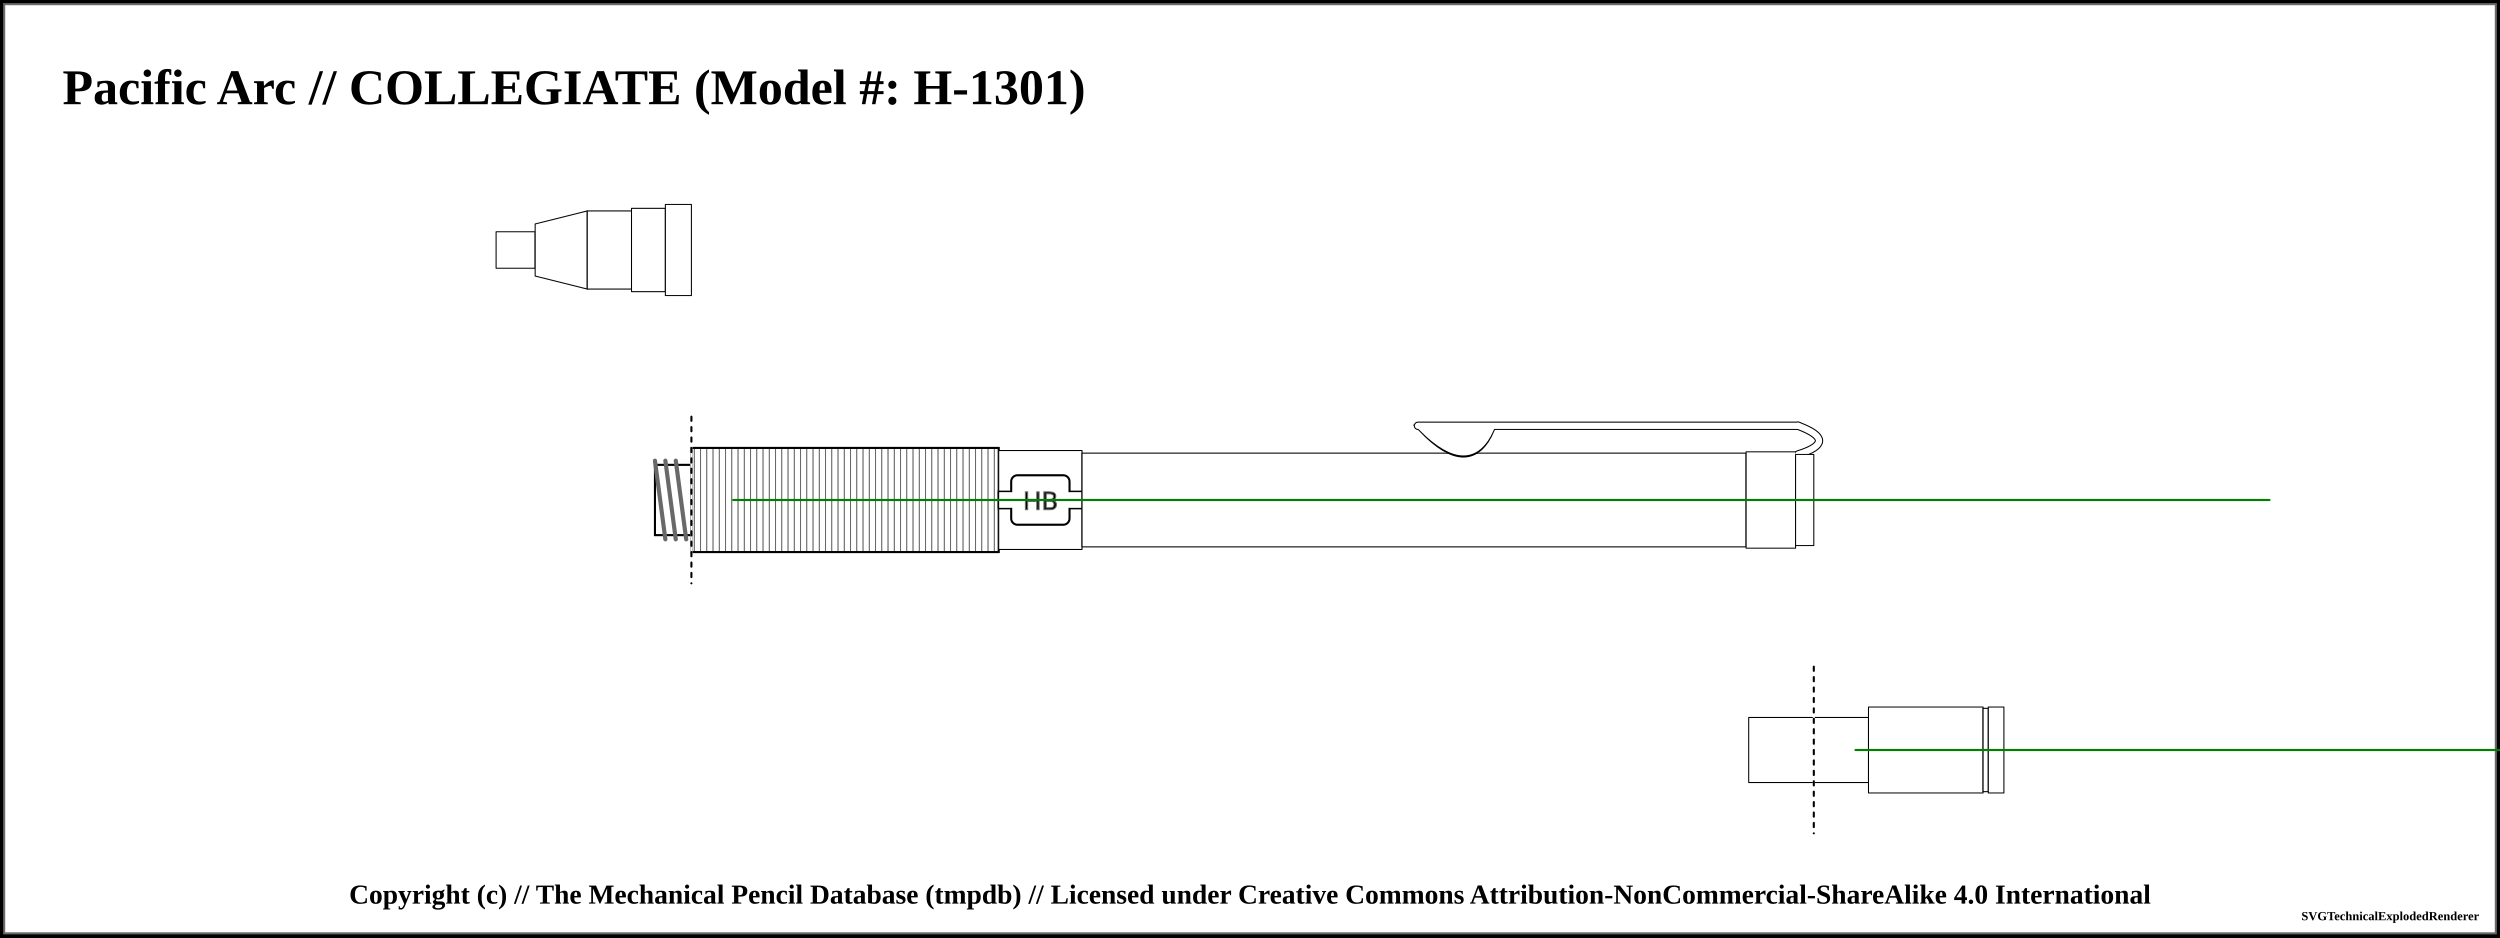
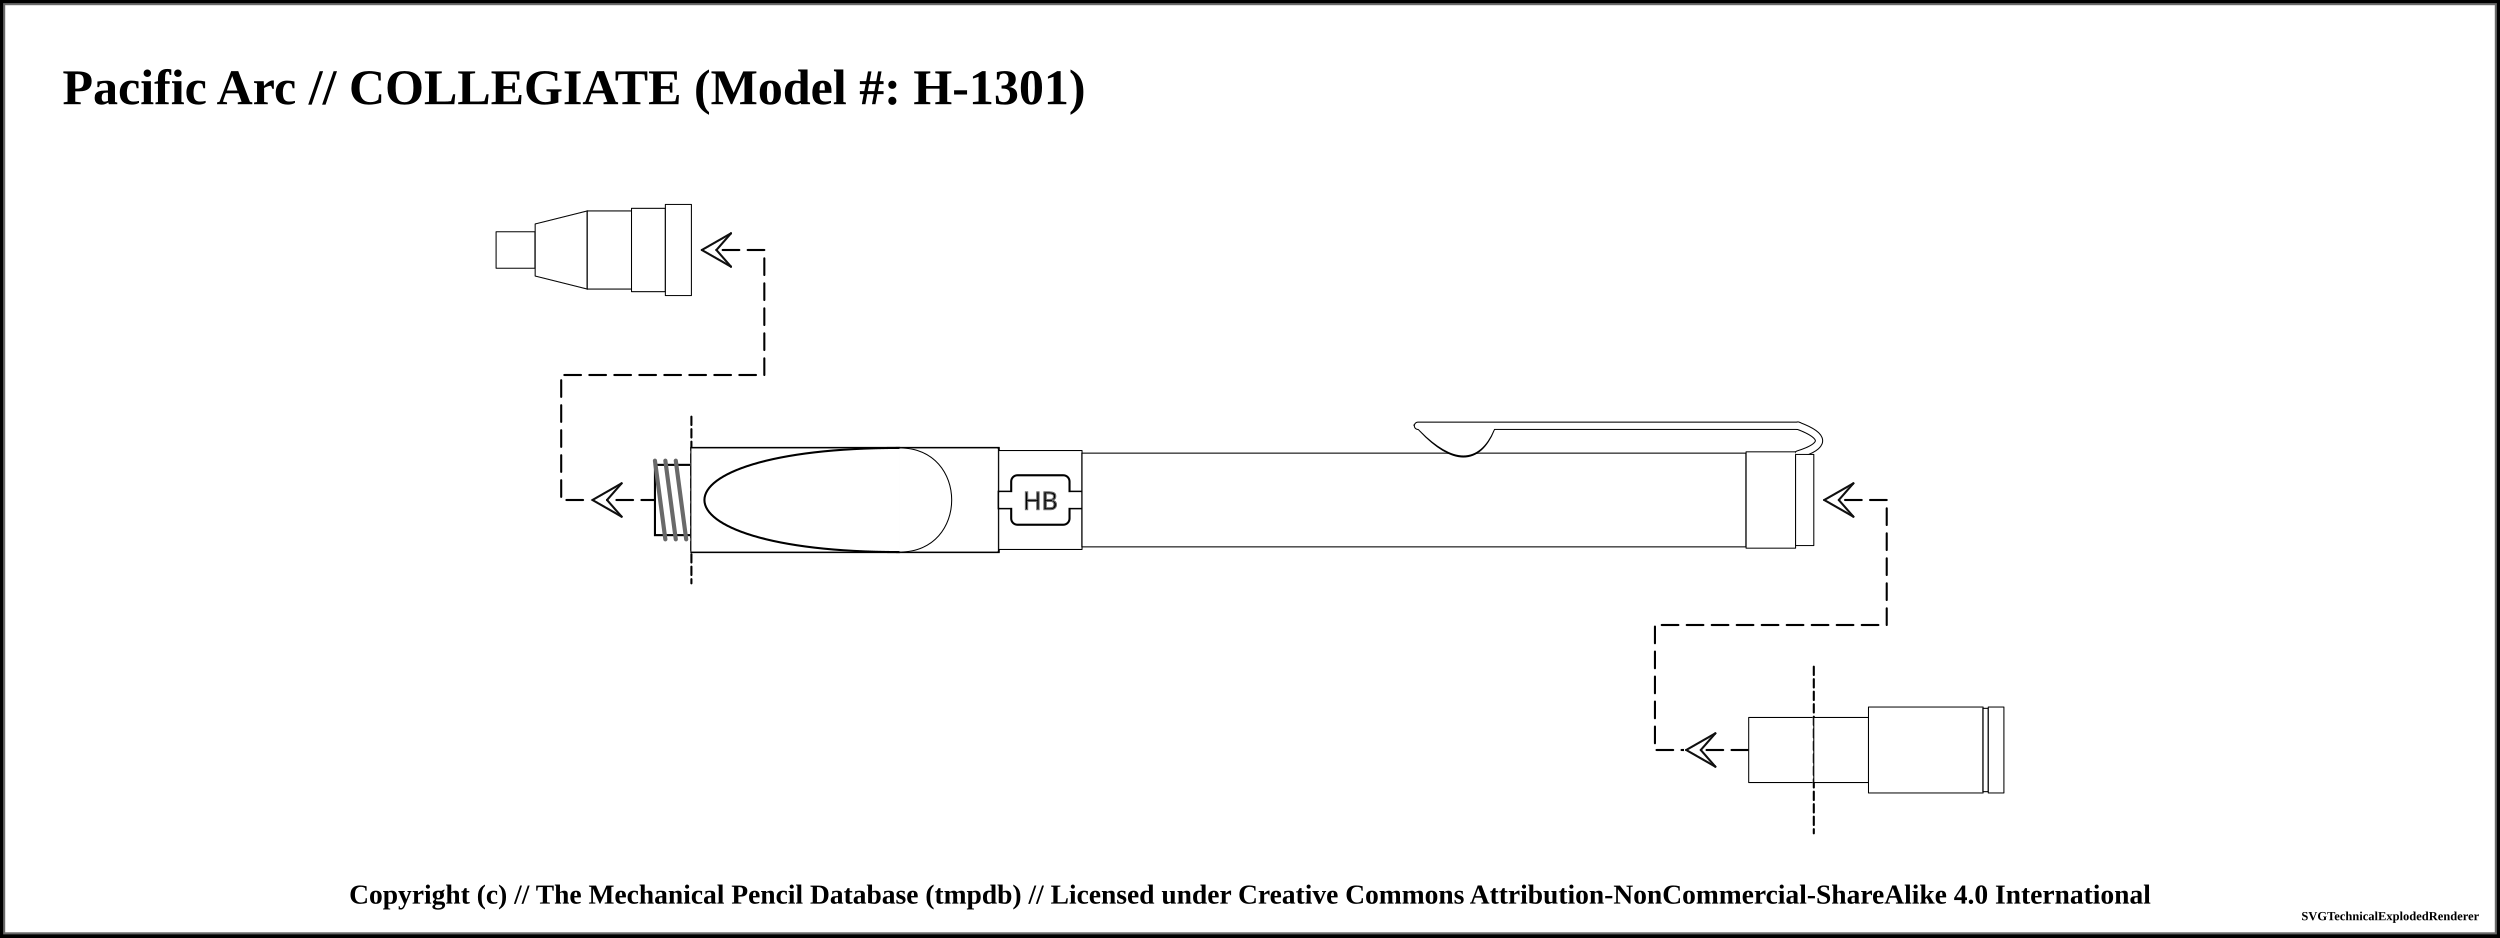
<svg xmlns="http://www.w3.org/2000/svg" width="1200" height="450">
  <pattern id="knurled-large" patternUnits="userSpaceOnUse" width="12" height="12">
    <path stroke="dimgray" stroke-linecap="round" stroke-width="1" d="M 6,6 L 12,12" />
    <path stroke="dimgray" stroke-linecap="round" stroke-width="1" d="M 6,6 L 0,12" />
    <path stroke="gray" stroke-linecap="round" stroke-width="1" d="M 6,6 L 12,0" />
    <path stroke="gray" stroke-linecap="round" stroke-width="1" d="M 6,6 L 0,0" />
  </pattern>
  <pattern id="knurled-small" patternUnits="userSpaceOnUse" width="4" height="4">
    <path stroke="dimgray" stroke-linecap="round" stroke-width="1" d="M 2,2 L 4,4" />
    <path stroke="dimgray" stroke-linecap="round" stroke-width="1" d="M 2,2 L 0,4" />
    <path stroke="gray" stroke-linecap="round" stroke-width="1" d="M 2,2 L 4,0" />
    <path stroke="gray" stroke-linecap="round" stroke-width="1" d="M 2,2 L 0,0" />
  </pattern>
  <pattern id="knurled" patternUnits="userSpaceOnUse" width="8" height="8">
    <path stroke="dimgray" stroke-linecap="round" stroke-width="1" d="M 4,4 L 8,8" />
    <path stroke="dimgray" stroke-linecap="round" stroke-width="1" d="M 4,4 L 0,8" />
    <path stroke="gray" stroke-linecap="round" stroke-width="1" d="M 4,4 L 8,0" />
    <path stroke="gray" stroke-linecap="round" stroke-width="1" d="M 4,4 L 0,0" />
  </pattern>
  <pattern id="lined" patternUnits="userSpaceOnUse" width="3" height="3">
    <path stroke="dimgray" stroke-linecap="round" stroke-width="1" d="M 0,0 L 3,0" />
  </pattern>
  <pattern id="ridged" patternUnits="userSpaceOnUse" width="3" height="3">
    <path stroke="dimgray" stroke-linecap="round" stroke-width="1" d="M 0,0 L 0,3" />
  </pattern>
  <pattern id="spring" patternUnits="userSpaceOnUse" width="8" height="100">
    <path stroke="dimgray" stroke-linecap="round" stroke-width="2" d="M 1,1 L 9,99" />
    <path stroke="white" stroke-linecap="round" stroke-width="1" d="M 1,1 L 9,99" />
  </pattern>
  <pattern id="knurled" patternUnits="userSpaceOnUse" width="8" height="8">
    <path stroke="dimgray" stroke-linecap="round" stroke-width="1" d="M 4,4 L 8,8" />
    <path stroke="dimgray" stroke-linecap="round" stroke-width="1" d="M 4,4 L 0,8" />
    <path stroke="gray" stroke-linecap="round" stroke-width="1" d="M 4,4 L 8,0" />
    <path stroke="gray" stroke-linecap="round" stroke-width="1" d="M 4,4 L 0,0" />
  </pattern>
  <rect x="0" y="0" width="1200" height="450" fill="white" stroke="black" stroke-width="4" />
  <rect x="2" y="2" width="1196" height="446" fill="white" stroke="dimgray" stroke-width="1" />
  <g transform="rotate(0 0 0)">
    <text x="30" y="50" font-size="2.0em" font-weight="bold"> Pacific Arc // COLLEGIATE (Model #: H-1301)</text>
    <path d="M238.125 111.25 L256.875 111.25 L256.875 128.75 L238.125 128.75 Z" stroke-width="0.5" stroke="black" stroke-linejoin="round" fill="white" fill-opacity="1" />
    <path d="M256.875 107.5 L281.875 101.25 L281.875 138.75 L256.875 132.5 Z" stroke-width="0.5" stroke="black" stroke-linejoin="round" fill="white" fill-opacity="1" />
    <path d="M281.875 101.25 L303.125 101.25 L303.125 138.75 L281.875 138.75 Z" stroke-width="0.5" stroke="black" stroke-linejoin="round" fill="white" fill-opacity="1" />
    <path d="M303.125 100 L319.375 100 L319.375 140 L303.125 140 Z" stroke-width="0.5" stroke="black" stroke-linejoin="round" fill="white" fill-opacity="1" />
    <path d="M319.375 98.125 L331.875 98.125 L331.875 141.875 L319.375 141.875 Z" stroke-width="0.5" stroke="black" stroke-linejoin="round" fill="white" fill-opacity="1" />
+     <path d="M 346.875 120 L 366.875 120 L 366.875 180 L 269.375 180 L 269.375 240 L 314.375 240 " fill="none" stroke="white" stroke-width="2" stroke-dasharray="8,4" stroke-linecap="round" />
+     <path d="M 346.875 120 L 366.875 120 L 366.875 180 L 269.375 180 L 269.375 240 L 314.375 240 " fill="none" stroke="black" stroke-width="1" stroke-dasharray="8,4" stroke-linecap="round" />
+     <line x1="336.875" y1="120" x2="343.875" y2="120" stroke-linecap="round" stroke="#ffffff" stroke-width="2.0" />
+     <line x1="336.875" y1="120" x2="350.875" y2="112" stroke-linecap="round" stroke="#ffffff" stroke-width="2.0" />
+     <line x1="350.875" y1="112" x2="343.875" y2="120" stroke-linecap="round" stroke="#ffffff" stroke-width="2.0" />
+     <line x1="336.875" y1="120" x2="350.875" y2="128" stroke-linecap="round" stroke="#ffffff" stroke-width="2.0" />
+     <line x1="350.875" y1="128" x2="343.875" y2="120" stroke-linecap="round" stroke="#ffffff" stroke-width="2.0" />
+     <line x1="336.875" y1="120" x2="350.875" y2="112" stroke-linecap="round" stroke="#0f0f0f" stroke-width="1.0" />
+     <line x1="350.875" y1="112" x2="343.875" y2="120" stroke-linecap="round" stroke="#0f0f0f" stroke-width="1.0" />
+     <line x1="336.875" y1="120" x2="350.875" y2="128" stroke-linecap="round" stroke="#0f0f0f" stroke-width="1.0" />
+     <line x1="350.875" y1="128" x2="343.875" y2="120" stroke-linecap="round" stroke="#0f0f0f" stroke-width="1.0" />
+     <line x1="284.375" y1="240" x2="291.375" y2="240" stroke-linecap="round" stroke="#ffffff" stroke-width="2.0" />
+     <line x1="284.375" y1="240" x2="298.375" y2="232" stroke-linecap="round" stroke="#ffffff" stroke-width="2.0" />
+     <line x1="298.375" y1="232" x2="291.375" y2="240" stroke-linecap="round" stroke="#ffffff" stroke-width="2.0" />
+     <line x1="284.375" y1="240" x2="298.375" y2="248" stroke-linecap="round" stroke="#ffffff" stroke-width="2.0" />
+     <line x1="298.375" y1="248" x2="291.375" y2="240" stroke-linecap="round" stroke="#ffffff" stroke-width="2.0" />
+     <line x1="284.375" y1="240" x2="298.375" y2="232" stroke-linecap="round" stroke="#0f0f0f" stroke-width="1.0" />
+     <line x1="298.375" y1="232" x2="291.375" y2="240" stroke-linecap="round" stroke="#0f0f0f" stroke-width="1.0" />
+     <line x1="284.375" y1="240" x2="298.375" y2="248" stroke-linecap="round" stroke="#0f0f0f" stroke-width="1.0" />
+     <line x1="298.375" y1="248" x2="291.375" y2="240" stroke-linecap="round" stroke="#0f0f0f" stroke-width="1.0" />
    <path d="M314.375 223.125 L331.875 223.125 L331.875 256.875 L314.375 256.875 Z" stroke-width="0.5" stroke="black" stroke-linejoin="round" fill="white" fill-opacity="1" />
    <path d="M314.375 223.125 L331.875 223.125 L331.875 256.875 L314.375 256.875 Z" stroke-width="1.0" stroke="black" fill="url(#threaded)" />
    <line x1="314.375" y1="221.125" x2="319.375" y2="258.875" stroke="dimgray" stroke-linecap="round" stroke-width="2" />
    <line x1="314.375" y1="221.125" x2="319.375" y2="258.875" stroke="[object Object]" stroke-linecap="round" stroke-width="1" />
    <line x1="319.375" y1="221.125" x2="324.375" y2="258.875" stroke="dimgray" stroke-linecap="round" stroke-width="2" />
    <line x1="319.375" y1="221.125" x2="324.375" y2="258.875" stroke="[object Object]" stroke-linecap="round" stroke-width="1" />
    <line x1="324.375" y1="221.125" x2="329.375" y2="258.875" stroke="dimgray" stroke-linecap="round" stroke-width="2" />
    <line x1="324.375" y1="221.125" x2="329.375" y2="258.875" stroke="[object Object]" stroke-linecap="round" stroke-width="1" />
+     <line x1="331.875" y1="200" x2="331.875" y2="280" stroke="white" stroke-linecap="round" stroke-width="1" />
+     <line x1="331.875" y1="200" x2="331.875" y2="280" stroke="black" stroke-linecap="round" stroke-dasharray="4,2" stroke-width="1" />
    <path d="M331.875 215 L479.375 215 L479.375 265 L331.875 265 Z" stroke-width="0.5" stroke="black" stroke-linejoin="round" fill="white" fill-opacity="1" />
    <path d="M331.875 215 L479.375 215 L479.375 265 L331.875 265 Z" stroke-width="1.0" stroke="black" fill="url(#ridged)" />
+     <rect x="331.875" y="215.25" width="99.5" height="49.5" rx="0" ry="0" stroke-width="0.5" stroke="none" fill="white" fill-opacity="1" />
+     <path d="M 431.875 215 C 306.875 215, 306.875 265, 431.875 265" stroke-width="1.0" stroke="black" stroke-linecap="round" fill-opacity="1" fill="white" />
+     <rect x="431.875" y="215.25" width="47" height="49.5" rx="0" ry="0" stroke-width="0.5" stroke="none" fill="white" fill-opacity="1" />
+     <path d="M 431.875 215 C 465.125 215, 465.125 265, 431.875 265" stroke-width="0.5" stroke="black" stroke-linecap="round" fill-opacity="1" fill="white" />
    <path d="M479.375 216.25 L519.375 216.25 L519.375 263.75 L479.375 263.75 Z" stroke-width="0.5" stroke="black" stroke-linejoin="round" fill="white" fill-opacity="1" />
    <rect x="479.375" y="236" width="40" height="8" rx="0" ry="0" stroke-width="1" stroke="black" fill="white" />
    <rect x="485.375" y="228.125" width="28" height="23.75" rx="3" ry="3" stroke-width="1" stroke="black" fill="white" />
    <rect x="479.625" y="236.25" width="39.5" height="7.5" rx="0" ry="0" stroke-width="1" stroke="none" fill="white" />
    <text x="499.375" y="240" text-anchor="middle" dominant-baseline="central">
      <tspan stroke="dimgray" stroke-width="0.5" font-family="sans-serif" fill="black" textLength="{this.width * 5 - 14}"> HB</tspan>
    </text>
    <path d="M519.375 217.5 L838.125 217.5 L838.125 262.5 L519.375 262.5 Z" stroke-width="0.5" stroke="black" stroke-linejoin="round" fill="white" fill-opacity="1" />
    <path d="M682.875 205.875 Q705.625 229.375 715.625 205.875 Z" stroke-width="4" stroke="black" fill="dimgray" stroke-linecap="round" />
    <line x1="680.625" y1="204.375" x2="863.125" y2="204.375" stroke-width="4" stroke="black" fill="dimgray" stroke-linecap="round" />
    <path d="M863.125 204.375 Q883.125 211.875 863.125 218.125" stroke-width="4" stroke="black" fill="none" stroke-linecap="round" />
    <path d="M838.125 216.875 L861.875 216.875 L861.875 263.125 L838.125 263.125 Z" stroke-width="0.5" stroke="black" stroke-linejoin="round" fill="white" fill-opacity="1" />
    <path d="M682.875 205.875 Q705.625 228.375 715.625 205.875 Z" stroke-width="3" stroke="white" fill="white" stroke-linecap="round" />
    <line x1="680.625" y1="204.375" x2="863.125" y2="204.375" stroke-width="3" stroke="white" fill="white" stroke-linecap="round" />
    <path d="M863.125 204.375 Q883.125 211.875 863.125 218.125" stroke-width="3" stroke="white" fill="none" stroke-linecap="round" />
    <path d="M861.875 218.125 L870.625 218.125 L870.625 261.875 L861.875 261.875 Z" stroke-width="0.5" stroke="black" stroke-linejoin="round" fill="white" fill-opacity="1" />
+     <path d="M 885.625 240 L 905.625 240 L 905.625 300 L 794.375 300 L 794.375 360 L 839.375 360 " fill="none" stroke="white" stroke-width="2" stroke-dasharray="8,4" stroke-linecap="round" />
+     <path d="M 885.625 240 L 905.625 240 L 905.625 300 L 794.375 300 L 794.375 360 L 839.375 360 " fill="none" stroke="black" stroke-width="1" stroke-dasharray="8,4" stroke-linecap="round" />
+     <line x1="875.625" y1="240" x2="882.625" y2="240" stroke-linecap="round" stroke="#ffffff" stroke-width="2.0" />
+     <line x1="875.625" y1="240" x2="889.625" y2="232" stroke-linecap="round" stroke="#ffffff" stroke-width="2.0" />
+     <line x1="889.625" y1="232" x2="882.625" y2="240" stroke-linecap="round" stroke="#ffffff" stroke-width="2.0" />
+     <line x1="875.625" y1="240" x2="889.625" y2="248" stroke-linecap="round" stroke="#ffffff" stroke-width="2.0" />
+     <line x1="889.625" y1="248" x2="882.625" y2="240" stroke-linecap="round" stroke="#ffffff" stroke-width="2.0" />
+     <line x1="875.625" y1="240" x2="889.625" y2="232" stroke-linecap="round" stroke="#0f0f0f" stroke-width="1.0" />
+     <line x1="889.625" y1="232" x2="882.625" y2="240" stroke-linecap="round" stroke="#0f0f0f" stroke-width="1.0" />
+     <line x1="875.625" y1="240" x2="889.625" y2="248" stroke-linecap="round" stroke="#0f0f0f" stroke-width="1.0" />
+     <line x1="889.625" y1="248" x2="882.625" y2="240" stroke-linecap="round" stroke="#0f0f0f" stroke-width="1.0" />
+     <line x1="809.375" y1="360" x2="816.375" y2="360" stroke-linecap="round" stroke="#ffffff" stroke-width="2.0" />
+     <line x1="809.375" y1="360" x2="823.375" y2="352" stroke-linecap="round" stroke="#ffffff" stroke-width="2.0" />
+     <line x1="823.375" y1="352" x2="816.375" y2="360" stroke-linecap="round" stroke="#ffffff" stroke-width="2.0" />
+     <line x1="809.375" y1="360" x2="823.375" y2="368" stroke-linecap="round" stroke="#ffffff" stroke-width="2.0" />
+     <line x1="823.375" y1="368" x2="816.375" y2="360" stroke-linecap="round" stroke="#ffffff" stroke-width="2.0" />
+     <line x1="809.375" y1="360" x2="823.375" y2="352" stroke-linecap="round" stroke="#0f0f0f" stroke-width="1.0" />
+     <line x1="823.375" y1="352" x2="816.375" y2="360" stroke-linecap="round" stroke="#0f0f0f" stroke-width="1.0" />
+     <line x1="809.375" y1="360" x2="823.375" y2="368" stroke-linecap="round" stroke="#0f0f0f" stroke-width="1.0" />
+     <line x1="823.375" y1="368" x2="816.375" y2="360" stroke-linecap="round" stroke="#0f0f0f" stroke-width="1.0" />
    <path d="M839.375 344.375 L870.625 344.375 L870.625 375.625 L839.375 375.625 Z" stroke-width="0.5" stroke="black" stroke-linejoin="round" fill="white" fill-opacity="1" />
+     <line x1="870.625" y1="320" x2="870.625" y2="400" stroke="white" stroke-linecap="round" stroke-width="1" />
+     <line x1="870.625" y1="320" x2="870.625" y2="400" stroke="black" stroke-linecap="round" stroke-dasharray="4,2" stroke-width="1" />
    <path d="M870.625 344.375 L896.875 344.375 L896.875 375.625 L870.625 375.625 Z" stroke-width="0.5" stroke="black" stroke-linejoin="round" fill="white" fill-opacity="1" />
    <path d="M896.875 339.375 L951.875 339.375 L951.875 380.625 L896.875 380.625 Z" stroke-width="0.5" stroke="black" stroke-linejoin="round" fill="white" fill-opacity="1" />
    <path d="M951.875 340 L954.375 340 L954.375 380 L951.875 380 Z" stroke-width="0.5" stroke="black" stroke-linejoin="round" fill="white" fill-opacity="1" />
    <path d="M954.375 339.375 L961.875 339.375 L961.875 380.625 L954.375 380.625 Z" stroke-width="0.5" stroke="black" stroke-linejoin="round" fill="white" fill-opacity="1" />
-     <line x1="331.875" y1="200" x2="331.875" y2="280" stroke="white" stroke-linecap="round" stroke-width="1.0" />
-     <line x1="331.875" y1="200" x2="331.875" y2="280" stroke="black" stroke-linecap="round" stroke-dasharray="2,3" stroke-width="1.0" />
-     <line x1="351.875" y1="240" x2="1089.375" y2="240" stroke-linecap="round" stroke="green" stroke-width="1.0" />
-     <line x1="870.625" y1="320" x2="870.625" y2="400" stroke="white" stroke-linecap="round" stroke-width="1.0" />
-     <line x1="870.625" y1="320" x2="870.625" y2="400" stroke="black" stroke-linecap="round" stroke-dasharray="2,3" stroke-width="1.0" />
-     <line x1="890.625" y1="360" x2="1346.875" y2="360" stroke-linecap="round" stroke="green" stroke-width="1.0" />
  </g>
  <text x="50%" y="430" font-size="1.1em" font-weight="bold" text-anchor="middle" dominant-baseline="middle">Copyright (c) // The Mechanical Pencil Database (tmpdb) // Licensed under Creative Commons Attribution-NonCommercial-ShareAlike 4.0 International</text>
  <text x="1190" y="440" font-size="0.5em" font-weight="bold" text-anchor="end" dominant-baseline="middle">SVGTechnicalExplodedRenderer</text>
</svg>
